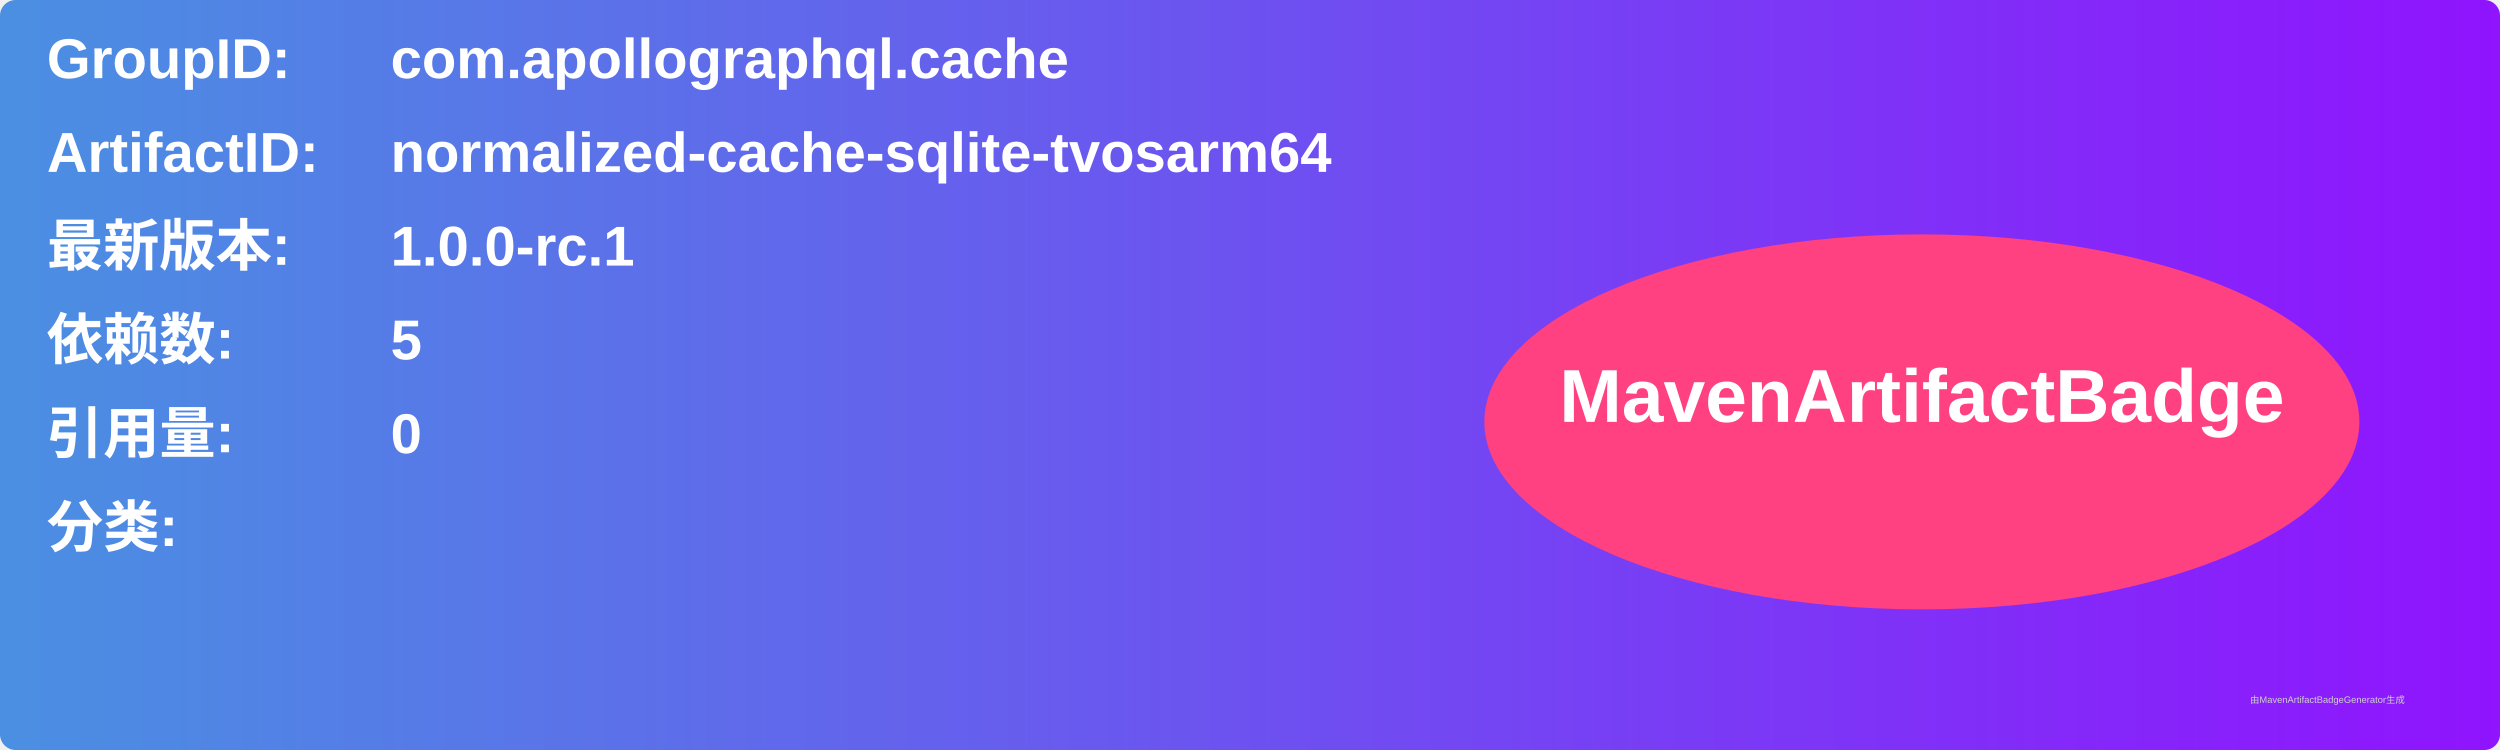
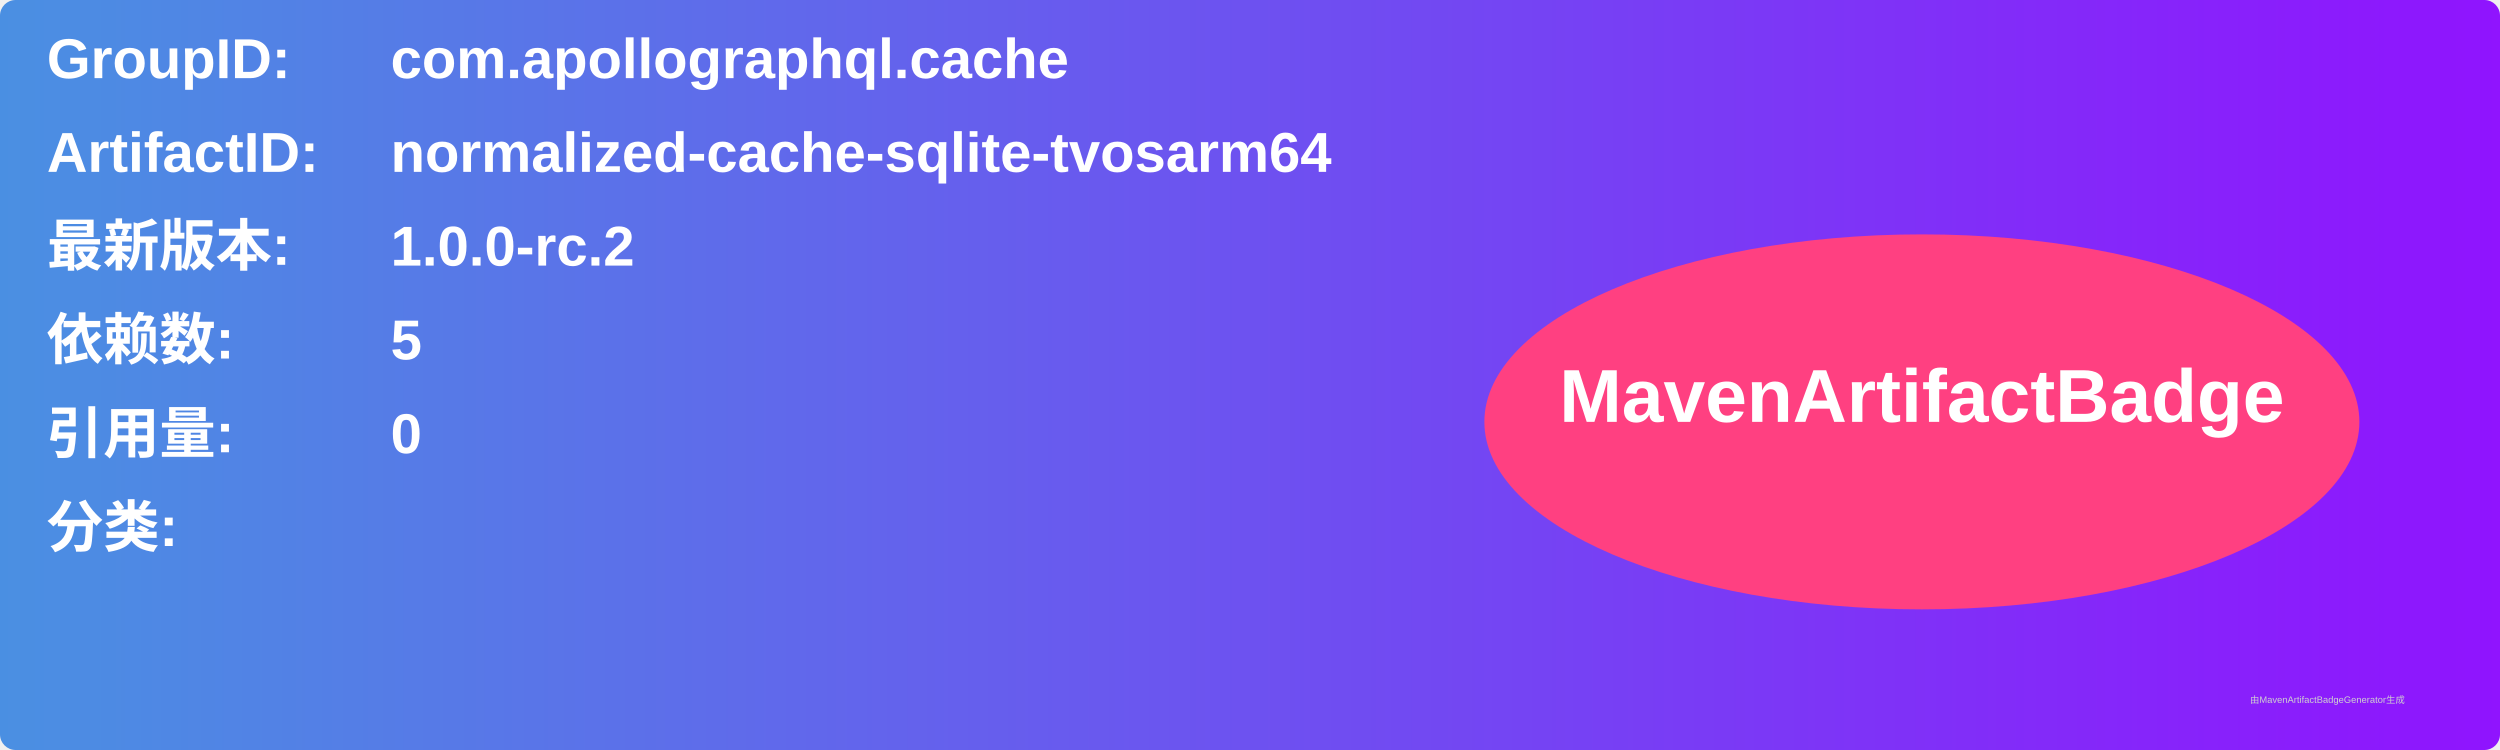
<svg xmlns="http://www.w3.org/2000/svg" width="800" height="240" viewBox="0 0 800 240">
  <linearGradient id="grad" x1="0%" y1="0%" x2="100%" y2="0%">
    <stop offset="0%" stop-color="#4a90e2" />
    <stop offset="100%" stop-color="#9013fe" />
  </linearGradient>
  <rect width="100%" height="100%" rx="5" ry="5" fill="url(#grad)" />
  <g transform="translate(15, 15)">
    <text x="0" y="10" font-family="Arial" font-size="18" fill="white" font-weight="bold" width="260">GroupID:</text>
    <text x="110" y="10" font-family="Arial" font-size="18" fill="white" font-weight="bold" width="460">com.apollographql.cache</text>
    <text x="0" y="40" font-family="Arial" font-size="18" fill="white" font-weight="bold" width="260">ArtifactID:</text>
    <text x="110" y="40" font-family="Arial" font-size="18" fill="white" font-weight="bold" width="460">normalized-cache-sqlite-tvosarm64</text>
    <text x="0" y="70" font-family="Arial" font-size="18" fill="white" font-weight="bold">最新版本:</text>
    <text x="110" y="70" font-family="Arial" font-size="18" fill="white" font-weight="bold">
-       <tspan font-weight="bold">1.0.0-rc.1</tspan>
+       <tspan font-weight="bold">1.0.0-rc.2</tspan>
    </text>
    <text x="0" y="100" font-family="Arial" font-size="18" fill="white" font-weight="bold">依赖数: </text>
    <text x="110" y="100" font-family="Arial" font-size="18" fill="white">
      <tspan font-weight="bold">5</tspan>
    </text>
    <text x="0" y="130" font-family="Arial" font-size="18" fill="white" font-weight="bold">引用量: </text>
    <text x="110" y="130" font-family="Arial" font-size="18" fill="white">
      <tspan font-weight="bold">0</tspan>
    </text>
    <text x="0" y="160" font-family="Arial" font-size="18" fill="white" font-weight="bold">分类:</text>
    <text x="10" y="190" font-family="Arial" font-size="10" fill="white">
      <tspan font-weight="bold" />
    </text>
    <ellipse cx="600" cy="120" rx="140" ry="60" fill="#ff4081" />
    <text x="600" y="120" text-anchor="middle" font-family="Arial" font-size="24" fill="white" font-weight="bold">MavenArtifactBadge</text>
  </g>
  <text x="720" y="225" font-family="Arial" font-size="3" fill="#d0d0d0">由MavenArtifactBadgeGenerator生成</text>
</svg>
